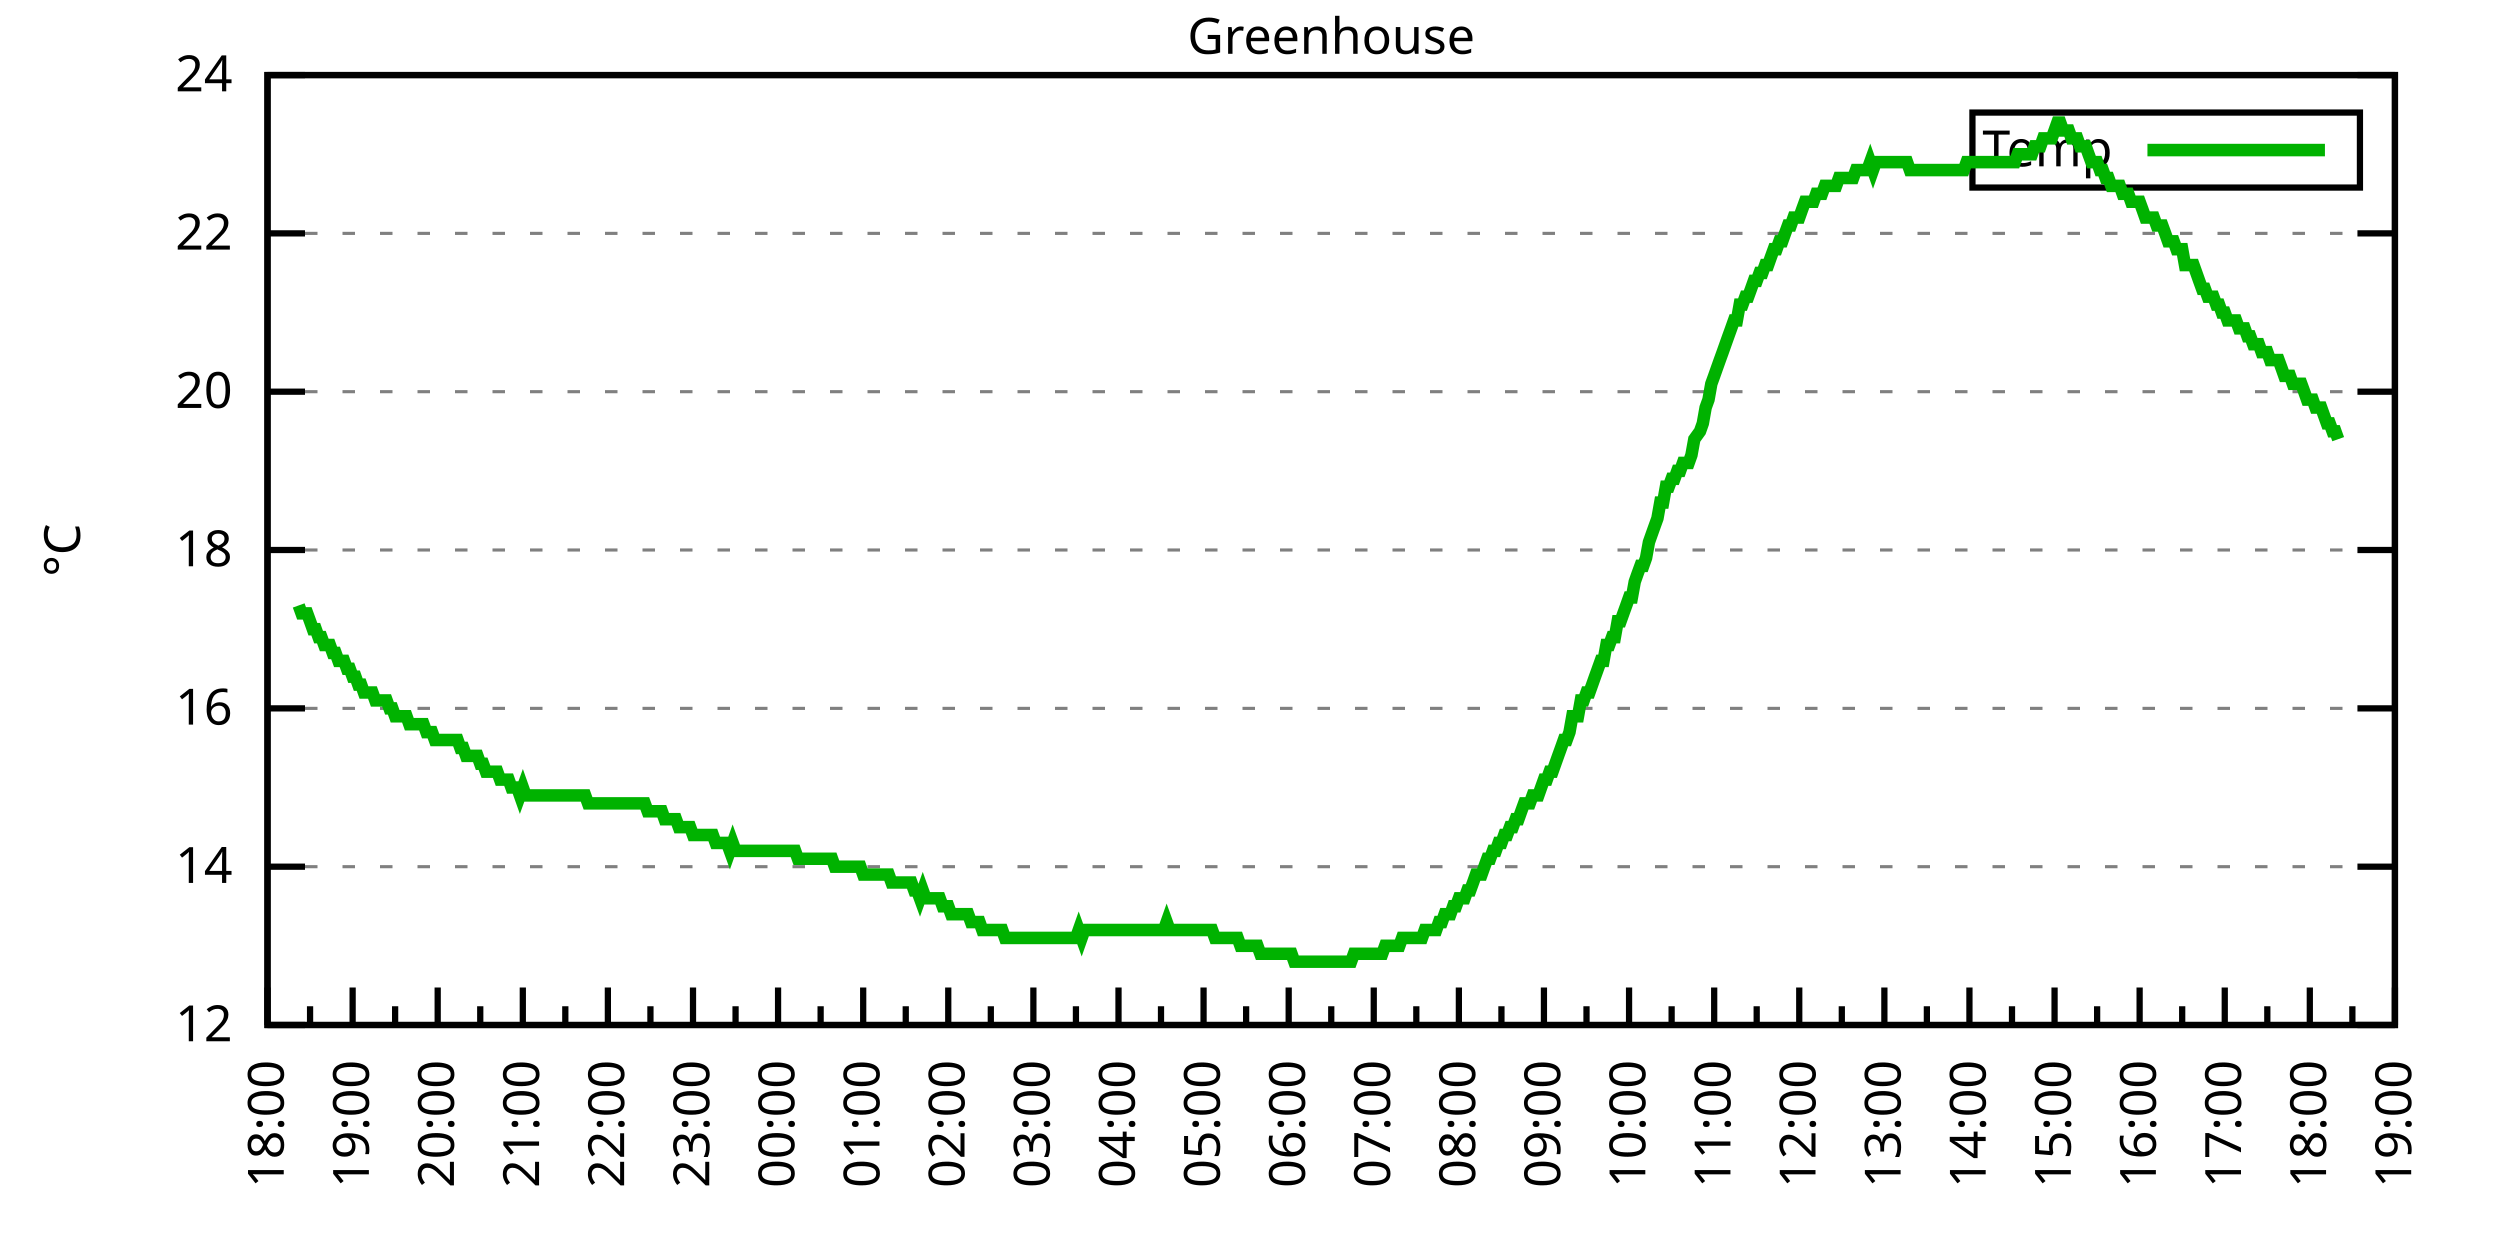
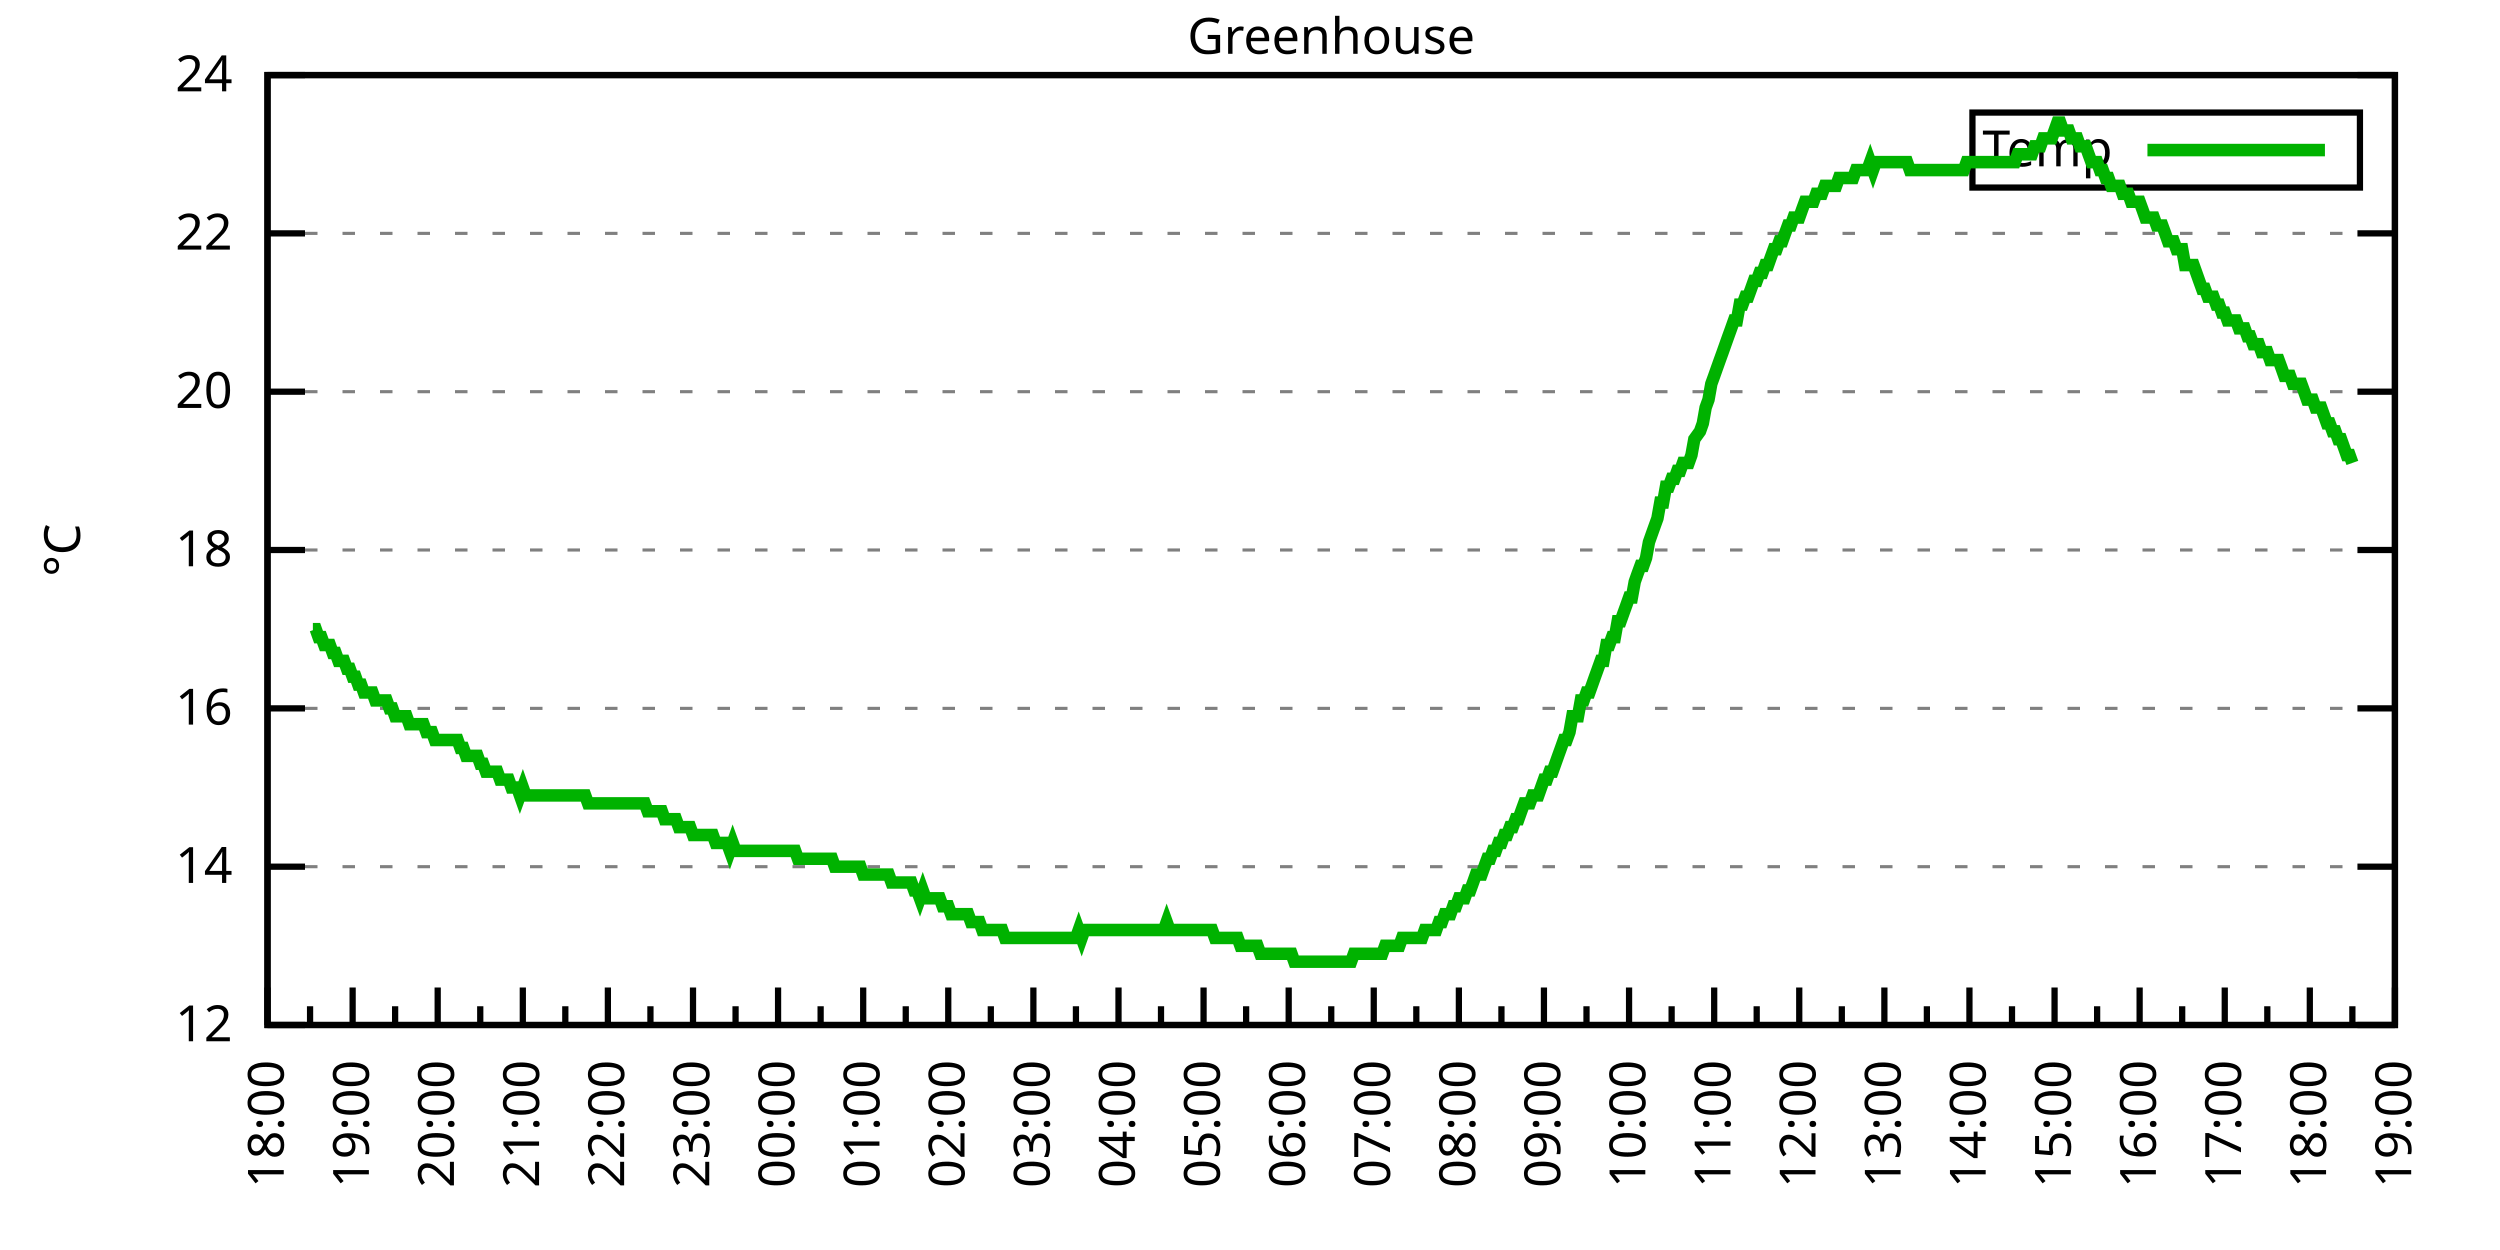
<svg xmlns="http://www.w3.org/2000/svg" xmlns:xlink="http://www.w3.org/1999/xlink" width="400" height="200" viewBox="0 0 400 200">
  <g id="gnuplot_canvas">
    <rect x="0" y="0" width="400" height="200" fill="none" />
    <defs>
      <circle id="gpDot" r="0.5" stroke-width="0.5" stroke="currentColor" />
      <path id="gpPt0" stroke-width="0.333" stroke="currentColor" d="M-1,0 h2 M0,-1 v2" />
      <path id="gpPt1" stroke-width="0.333" stroke="currentColor" d="M-1,-1 L1,1 M1,-1 L-1,1" />
      <path id="gpPt2" stroke-width="0.333" stroke="currentColor" d="M-1,0 L1,0 M0,-1 L0,1 M-1,-1 L1,1 M-1,1 L1,-1" />
      <rect id="gpPt3" stroke-width="0.333" stroke="currentColor" x="-1" y="-1" width="2" height="2" />
      <rect id="gpPt4" stroke-width="0.333" stroke="currentColor" fill="currentColor" x="-1" y="-1" width="2" height="2" />
      <circle id="gpPt5" stroke-width="0.333" stroke="currentColor" cx="0" cy="0" r="1" />
      <use xlink:href="#gpPt5" id="gpPt6" fill="currentColor" stroke="none" />
      <path id="gpPt7" stroke-width="0.333" stroke="currentColor" d="M0,-1.33 L-1.33,0.67 L1.33,0.67 z" />
      <use xlink:href="#gpPt7" id="gpPt8" fill="currentColor" stroke="none" />
      <use xlink:href="#gpPt7" id="gpPt9" stroke="currentColor" transform="rotate(180)" />
      <use xlink:href="#gpPt9" id="gpPt10" fill="currentColor" stroke="none" />
      <use xlink:href="#gpPt3" id="gpPt11" stroke="currentColor" transform="rotate(45)" />
      <use xlink:href="#gpPt11" id="gpPt12" fill="currentColor" stroke="none" />
      <path id="gpPt13" stroke-width="0.333" stroke="currentColor" d="M0,1.330 L1.265,0.411 L0.782,-1.067 L-0.782,-1.076 L-1.265,0.411 z" />
      <use xlink:href="#gpPt13" id="gpPt14" fill="currentColor" stroke="none" />
      <filter id="textbox" filterUnits="objectBoundingBox" x="0" y="0" height="1" width="1">
        <feFlood flood-color="white" flood-opacity="1" result="bgnd" />
        <feComposite in="SourceGraphic" in2="bgnd" operator="atop" />
      </filter>
      <filter id="greybox" filterUnits="objectBoundingBox" x="0" y="0" height="1" width="1">
        <feFlood flood-color="lightgrey" flood-opacity="1" result="grey" />
        <feComposite in="SourceGraphic" in2="grey" operator="atop" />
      </filter>
    </defs>
    <g fill="none" color="white" stroke="currentColor" stroke-width="1.00" stroke-linecap="butt" stroke-linejoin="miter">
</g>
    <g fill="none" color="black" stroke="currentColor" stroke-width="1.00" stroke-linecap="butt" stroke-linejoin="miter">
      <g stroke="none" shape-rendering="crispEdges">
        <polygon fill="rgb(255, 255, 255)" points="42.80,164.00 383.18,164.00 383.18,12.02 42.80,12.02 " />
      </g>
    </g>
    <g fill="none" color="black" stroke="currentColor" stroke-width="1.00" stroke-linecap="butt" stroke-linejoin="miter">
</g>
    <g fill="none" color="black" stroke="black" stroke-width="0.50" stroke-linecap="butt" stroke-linejoin="miter">
</g>
    <g fill="none" color="gray" stroke="currentColor" stroke-width="0.50" stroke-linecap="butt" stroke-linejoin="miter">
      <path stroke="gray" stroke-dasharray="2,4" class="gridline" d="M42.80,164.00 L383.19,164.00  " />
    </g>
    <g fill="none" color="gray" stroke="gray" stroke-width="1.00" stroke-linecap="butt" stroke-linejoin="miter">
</g>
    <g fill="none" color="black" stroke="currentColor" stroke-width="1.00" stroke-linecap="butt" stroke-linejoin="miter">
      <path stroke="black" d="M42.80,164.00 L48.80,164.00 M383.19,164.00 L377.19,164.00  " />
      <g transform="translate(37.20,166.60)" stroke="none" fill="black" font-family="Sans" font-size="8.00" text-anchor="end">
        <text>
          <tspan font-family="Sans"> 12</tspan>
        </text>
      </g>
    </g>
    <g fill="none" color="black" stroke="currentColor" stroke-width="1.00" stroke-linecap="butt" stroke-linejoin="miter">
</g>
    <g fill="none" color="black" stroke="black" stroke-width="0.50" stroke-linecap="butt" stroke-linejoin="miter">
</g>
    <g fill="none" color="gray" stroke="currentColor" stroke-width="0.50" stroke-linecap="butt" stroke-linejoin="miter">
      <path stroke="gray" stroke-dasharray="2,4" class="gridline" d="M42.80,138.67 L383.19,138.67  " />
    </g>
    <g fill="none" color="gray" stroke="gray" stroke-width="1.00" stroke-linecap="butt" stroke-linejoin="miter">
</g>
    <g fill="none" color="black" stroke="currentColor" stroke-width="1.00" stroke-linecap="butt" stroke-linejoin="miter">
      <path stroke="black" d="M42.80,138.67 L48.80,138.67 M383.19,138.67 L377.19,138.67  " />
      <g transform="translate(37.20,141.27)" stroke="none" fill="black" font-family="Sans" font-size="8.00" text-anchor="end">
        <text>
          <tspan font-family="Sans"> 14</tspan>
        </text>
      </g>
    </g>
    <g fill="none" color="black" stroke="currentColor" stroke-width="1.00" stroke-linecap="butt" stroke-linejoin="miter">
</g>
    <g fill="none" color="black" stroke="black" stroke-width="0.50" stroke-linecap="butt" stroke-linejoin="miter">
</g>
    <g fill="none" color="gray" stroke="currentColor" stroke-width="0.50" stroke-linecap="butt" stroke-linejoin="miter">
      <path stroke="gray" stroke-dasharray="2,4" class="gridline" d="M42.80,113.34 L383.19,113.34  " />
    </g>
    <g fill="none" color="gray" stroke="gray" stroke-width="1.00" stroke-linecap="butt" stroke-linejoin="miter">
</g>
    <g fill="none" color="black" stroke="currentColor" stroke-width="1.00" stroke-linecap="butt" stroke-linejoin="miter">
      <path stroke="black" d="M42.80,113.34 L48.80,113.34 M383.19,113.34 L377.19,113.34  " />
      <g transform="translate(37.20,115.94)" stroke="none" fill="black" font-family="Sans" font-size="8.00" text-anchor="end">
        <text>
          <tspan font-family="Sans"> 16</tspan>
        </text>
      </g>
    </g>
    <g fill="none" color="black" stroke="currentColor" stroke-width="1.00" stroke-linecap="butt" stroke-linejoin="miter">
</g>
    <g fill="none" color="black" stroke="black" stroke-width="0.50" stroke-linecap="butt" stroke-linejoin="miter">
</g>
    <g fill="none" color="gray" stroke="currentColor" stroke-width="0.50" stroke-linecap="butt" stroke-linejoin="miter">
      <path stroke="gray" stroke-dasharray="2,4" class="gridline" d="M42.80,88.00 L383.19,88.00  " />
    </g>
    <g fill="none" color="gray" stroke="gray" stroke-width="1.00" stroke-linecap="butt" stroke-linejoin="miter">
</g>
    <g fill="none" color="black" stroke="currentColor" stroke-width="1.00" stroke-linecap="butt" stroke-linejoin="miter">
      <path stroke="black" d="M42.80,88.00 L48.80,88.00 M383.19,88.00 L377.19,88.00  " />
      <g transform="translate(37.20,90.60)" stroke="none" fill="black" font-family="Sans" font-size="8.00" text-anchor="end">
        <text>
          <tspan font-family="Sans"> 18</tspan>
        </text>
      </g>
    </g>
    <g fill="none" color="black" stroke="currentColor" stroke-width="1.00" stroke-linecap="butt" stroke-linejoin="miter">
</g>
    <g fill="none" color="black" stroke="black" stroke-width="0.50" stroke-linecap="butt" stroke-linejoin="miter">
</g>
    <g fill="none" color="gray" stroke="currentColor" stroke-width="0.50" stroke-linecap="butt" stroke-linejoin="miter">
      <path stroke="gray" stroke-dasharray="2,4" class="gridline" d="M42.80,62.67 L383.19,62.67  " />
    </g>
    <g fill="none" color="gray" stroke="gray" stroke-width="1.00" stroke-linecap="butt" stroke-linejoin="miter">
</g>
    <g fill="none" color="black" stroke="currentColor" stroke-width="1.00" stroke-linecap="butt" stroke-linejoin="miter">
      <path stroke="black" d="M42.80,62.67 L48.80,62.67 M383.19,62.67 L377.19,62.67  " />
      <g transform="translate(37.20,65.27)" stroke="none" fill="black" font-family="Sans" font-size="8.00" text-anchor="end">
        <text>
          <tspan font-family="Sans"> 20</tspan>
        </text>
      </g>
    </g>
    <g fill="none" color="black" stroke="currentColor" stroke-width="1.00" stroke-linecap="butt" stroke-linejoin="miter">
</g>
    <g fill="none" color="black" stroke="black" stroke-width="0.50" stroke-linecap="butt" stroke-linejoin="miter">
</g>
    <g fill="none" color="gray" stroke="currentColor" stroke-width="0.50" stroke-linecap="butt" stroke-linejoin="miter">
      <path stroke="gray" stroke-dasharray="2,4" class="gridline" d="M42.80,37.34 L383.19,37.34  " />
    </g>
    <g fill="none" color="gray" stroke="gray" stroke-width="1.00" stroke-linecap="butt" stroke-linejoin="miter">
</g>
    <g fill="none" color="black" stroke="currentColor" stroke-width="1.00" stroke-linecap="butt" stroke-linejoin="miter">
      <path stroke="black" d="M42.80,37.34 L48.80,37.34 M383.19,37.34 L377.19,37.34  " />
      <g transform="translate(37.20,39.94)" stroke="none" fill="black" font-family="Sans" font-size="8.00" text-anchor="end">
        <text>
          <tspan font-family="Sans"> 22</tspan>
        </text>
      </g>
    </g>
    <g fill="none" color="black" stroke="currentColor" stroke-width="1.00" stroke-linecap="butt" stroke-linejoin="miter">
</g>
    <g fill="none" color="black" stroke="black" stroke-width="0.50" stroke-linecap="butt" stroke-linejoin="miter">
</g>
    <g fill="none" color="gray" stroke="currentColor" stroke-width="0.50" stroke-linecap="butt" stroke-linejoin="miter">
      <path stroke="gray" stroke-dasharray="2,4" class="gridline" d="M42.80,12.01 L383.19,12.01  " />
    </g>
    <g fill="none" color="gray" stroke="gray" stroke-width="1.00" stroke-linecap="butt" stroke-linejoin="miter">
</g>
    <g fill="none" color="black" stroke="currentColor" stroke-width="1.00" stroke-linecap="butt" stroke-linejoin="miter">
      <path stroke="black" d="M42.80,12.01 L48.80,12.01 M383.19,12.01 L377.19,12.01  " />
      <g transform="translate(37.20,14.61)" stroke="none" fill="black" font-family="Sans" font-size="8.00" text-anchor="end">
        <text>
          <tspan font-family="Sans"> 24</tspan>
        </text>
      </g>
    </g>
    <g fill="none" color="black" stroke="currentColor" stroke-width="1.00" stroke-linecap="butt" stroke-linejoin="miter">
      <path stroke="black" d="M42.80,164.00 L42.80,158.00  " />
      <g transform="translate(45.40,169.60) rotate(270)" stroke="none" fill="black" font-family="Sans" font-size="8.00" text-anchor="end">
        <text>
          <tspan font-family="Sans">18:00</tspan>
        </text>
      </g>
    </g>
    <g fill="none" color="black" stroke="currentColor" stroke-width="1.00" stroke-linecap="butt" stroke-linejoin="miter">
      <path stroke="black" d="M49.61,164.00 L49.61,161.00 M56.42,164.00 L56.42,158.00  " />
      <g transform="translate(59.02,169.60) rotate(270)" stroke="none" fill="black" font-family="Sans" font-size="8.00" text-anchor="end">
        <text>
          <tspan font-family="Sans">19:00</tspan>
        </text>
      </g>
    </g>
    <g fill="none" color="black" stroke="currentColor" stroke-width="1.00" stroke-linecap="butt" stroke-linejoin="miter">
      <path stroke="black" d="M63.22,164.00 L63.22,161.00 M70.03,164.00 L70.03,158.00  " />
      <g transform="translate(72.63,169.60) rotate(270)" stroke="none" fill="black" font-family="Sans" font-size="8.00" text-anchor="end">
        <text>
          <tspan font-family="Sans">20:00</tspan>
        </text>
      </g>
    </g>
    <g fill="none" color="black" stroke="currentColor" stroke-width="1.00" stroke-linecap="butt" stroke-linejoin="miter">
      <path stroke="black" d="M76.84,164.00 L76.84,161.00 M83.65,164.00 L83.65,158.00  " />
      <g transform="translate(86.25,169.60) rotate(270)" stroke="none" fill="black" font-family="Sans" font-size="8.00" text-anchor="end">
        <text>
          <tspan font-family="Sans">21:00</tspan>
        </text>
      </g>
    </g>
    <g fill="none" color="black" stroke="currentColor" stroke-width="1.00" stroke-linecap="butt" stroke-linejoin="miter">
      <path stroke="black" d="M90.45,164.00 L90.45,161.00 M97.26,164.00 L97.26,158.00  " />
      <g transform="translate(99.86,169.60) rotate(270)" stroke="none" fill="black" font-family="Sans" font-size="8.00" text-anchor="end">
        <text>
          <tspan font-family="Sans">22:00</tspan>
        </text>
      </g>
    </g>
    <g fill="none" color="black" stroke="currentColor" stroke-width="1.00" stroke-linecap="butt" stroke-linejoin="miter">
      <path stroke="black" d="M104.07,164.00 L104.07,161.00 M110.88,164.00 L110.88,158.00  " />
      <g transform="translate(113.48,169.60) rotate(270)" stroke="none" fill="black" font-family="Sans" font-size="8.00" text-anchor="end">
        <text>
          <tspan font-family="Sans">23:00</tspan>
        </text>
      </g>
    </g>
    <g fill="none" color="black" stroke="currentColor" stroke-width="1.00" stroke-linecap="butt" stroke-linejoin="miter">
      <path stroke="black" d="M117.69,164.00 L117.69,161.00 M124.49,164.00 L124.49,158.00  " />
      <g transform="translate(127.09,169.60) rotate(270)" stroke="none" fill="black" font-family="Sans" font-size="8.00" text-anchor="end">
        <text>
          <tspan font-family="Sans">00:00</tspan>
        </text>
      </g>
    </g>
    <g fill="none" color="black" stroke="currentColor" stroke-width="1.00" stroke-linecap="butt" stroke-linejoin="miter">
      <path stroke="black" d="M131.30,164.00 L131.30,161.00 M138.11,164.00 L138.11,158.00  " />
      <g transform="translate(140.71,169.60) rotate(270)" stroke="none" fill="black" font-family="Sans" font-size="8.00" text-anchor="end">
        <text>
          <tspan font-family="Sans">01:00</tspan>
        </text>
      </g>
    </g>
    <g fill="none" color="black" stroke="currentColor" stroke-width="1.00" stroke-linecap="butt" stroke-linejoin="miter">
      <path stroke="black" d="M144.92,164.00 L144.92,161.00 M151.72,164.00 L151.72,158.00  " />
      <g transform="translate(154.32,169.60) rotate(270)" stroke="none" fill="black" font-family="Sans" font-size="8.00" text-anchor="end">
        <text>
          <tspan font-family="Sans">02:00</tspan>
        </text>
      </g>
    </g>
    <g fill="none" color="black" stroke="currentColor" stroke-width="1.00" stroke-linecap="butt" stroke-linejoin="miter">
      <path stroke="black" d="M158.53,164.00 L158.53,161.00 M165.34,164.00 L165.34,158.00  " />
      <g transform="translate(167.94,169.60) rotate(270)" stroke="none" fill="black" font-family="Sans" font-size="8.00" text-anchor="end">
        <text>
          <tspan font-family="Sans">03:00</tspan>
        </text>
      </g>
    </g>
    <g fill="none" color="black" stroke="currentColor" stroke-width="1.00" stroke-linecap="butt" stroke-linejoin="miter">
      <path stroke="black" d="M172.15,164.00 L172.15,161.00 M178.96,164.00 L178.96,158.00  " />
      <g transform="translate(181.56,169.60) rotate(270)" stroke="none" fill="black" font-family="Sans" font-size="8.00" text-anchor="end">
        <text>
          <tspan font-family="Sans">04:00</tspan>
        </text>
      </g>
    </g>
    <g fill="none" color="black" stroke="currentColor" stroke-width="1.00" stroke-linecap="butt" stroke-linejoin="miter">
      <path stroke="black" d="M185.76,164.00 L185.76,161.00 M192.57,164.00 L192.57,158.00  " />
      <g transform="translate(195.17,169.60) rotate(270)" stroke="none" fill="black" font-family="Sans" font-size="8.00" text-anchor="end">
        <text>
          <tspan font-family="Sans">05:00</tspan>
        </text>
      </g>
    </g>
    <g fill="none" color="black" stroke="currentColor" stroke-width="1.00" stroke-linecap="butt" stroke-linejoin="miter">
      <path stroke="black" d="M199.38,164.00 L199.38,161.00 M206.19,164.00 L206.19,158.00  " />
      <g transform="translate(208.79,169.60) rotate(270)" stroke="none" fill="black" font-family="Sans" font-size="8.00" text-anchor="end">
        <text>
          <tspan font-family="Sans">06:00</tspan>
        </text>
      </g>
    </g>
    <g fill="none" color="black" stroke="currentColor" stroke-width="1.00" stroke-linecap="butt" stroke-linejoin="miter">
      <path stroke="black" d="M213.00,164.00 L213.00,161.00 M219.80,164.00 L219.80,158.00  " />
      <g transform="translate(222.40,169.60) rotate(270)" stroke="none" fill="black" font-family="Sans" font-size="8.00" text-anchor="end">
        <text>
          <tspan font-family="Sans">07:00</tspan>
        </text>
      </g>
    </g>
    <g fill="none" color="black" stroke="currentColor" stroke-width="1.00" stroke-linecap="butt" stroke-linejoin="miter">
      <path stroke="black" d="M226.61,164.00 L226.61,161.00 M233.42,164.00 L233.42,158.00  " />
      <g transform="translate(236.02,169.60) rotate(270)" stroke="none" fill="black" font-family="Sans" font-size="8.00" text-anchor="end">
        <text>
          <tspan font-family="Sans">08:00</tspan>
        </text>
      </g>
    </g>
    <g fill="none" color="black" stroke="currentColor" stroke-width="1.00" stroke-linecap="butt" stroke-linejoin="miter">
      <path stroke="black" d="M240.23,164.00 L240.23,161.00 M247.03,164.00 L247.03,158.00  " />
      <g transform="translate(249.63,169.60) rotate(270)" stroke="none" fill="black" font-family="Sans" font-size="8.00" text-anchor="end">
        <text>
          <tspan font-family="Sans">09:00</tspan>
        </text>
      </g>
    </g>
    <g fill="none" color="black" stroke="currentColor" stroke-width="1.00" stroke-linecap="butt" stroke-linejoin="miter">
      <path stroke="black" d="M253.84,164.00 L253.84,161.00 M260.65,164.00 L260.65,158.00  " />
      <g transform="translate(263.25,169.60) rotate(270)" stroke="none" fill="black" font-family="Sans" font-size="8.00" text-anchor="end">
        <text>
          <tspan font-family="Sans">10:00</tspan>
        </text>
      </g>
    </g>
    <g fill="none" color="black" stroke="currentColor" stroke-width="1.00" stroke-linecap="butt" stroke-linejoin="miter">
      <path stroke="black" d="M267.46,164.00 L267.46,161.00 M274.27,164.00 L274.27,158.00  " />
      <g transform="translate(276.87,169.60) rotate(270)" stroke="none" fill="black" font-family="Sans" font-size="8.00" text-anchor="end">
        <text>
          <tspan font-family="Sans">11:00</tspan>
        </text>
      </g>
    </g>
    <g fill="none" color="black" stroke="currentColor" stroke-width="1.00" stroke-linecap="butt" stroke-linejoin="miter">
      <path stroke="black" d="M281.07,164.00 L281.07,161.00 M287.88,164.00 L287.88,158.00  " />
      <g transform="translate(290.48,169.60) rotate(270)" stroke="none" fill="black" font-family="Sans" font-size="8.00" text-anchor="end">
        <text>
          <tspan font-family="Sans">12:00</tspan>
        </text>
      </g>
    </g>
    <g fill="none" color="black" stroke="currentColor" stroke-width="1.00" stroke-linecap="butt" stroke-linejoin="miter">
      <path stroke="black" d="M294.69,164.00 L294.69,161.00 M301.50,164.00 L301.50,158.00  " />
      <g transform="translate(304.10,169.60) rotate(270)" stroke="none" fill="black" font-family="Sans" font-size="8.00" text-anchor="end">
        <text>
          <tspan font-family="Sans">13:00</tspan>
        </text>
      </g>
    </g>
    <g fill="none" color="black" stroke="currentColor" stroke-width="1.00" stroke-linecap="butt" stroke-linejoin="miter">
      <path stroke="black" d="M308.30,164.00 L308.30,161.00 M315.11,164.00 L315.11,158.00  " />
      <g transform="translate(317.71,169.60) rotate(270)" stroke="none" fill="black" font-family="Sans" font-size="8.00" text-anchor="end">
        <text>
          <tspan font-family="Sans">14:00</tspan>
        </text>
      </g>
    </g>
    <g fill="none" color="black" stroke="currentColor" stroke-width="1.00" stroke-linecap="butt" stroke-linejoin="miter">
      <path stroke="black" d="M321.92,164.00 L321.92,161.00 M328.73,164.00 L328.73,158.00  " />
      <g transform="translate(331.33,169.60) rotate(270)" stroke="none" fill="black" font-family="Sans" font-size="8.00" text-anchor="end">
        <text>
          <tspan font-family="Sans">15:00</tspan>
        </text>
      </g>
    </g>
    <g fill="none" color="black" stroke="currentColor" stroke-width="1.00" stroke-linecap="butt" stroke-linejoin="miter">
      <path stroke="black" d="M335.54,164.00 L335.54,161.00 M342.34,164.00 L342.34,158.00  " />
      <g transform="translate(344.94,169.60) rotate(270)" stroke="none" fill="black" font-family="Sans" font-size="8.00" text-anchor="end">
        <text>
          <tspan font-family="Sans">16:00</tspan>
        </text>
      </g>
    </g>
    <g fill="none" color="black" stroke="currentColor" stroke-width="1.00" stroke-linecap="butt" stroke-linejoin="miter">
      <path stroke="black" d="M349.15,164.00 L349.15,161.00 M355.96,164.00 L355.96,158.00  " />
      <g transform="translate(358.56,169.60) rotate(270)" stroke="none" fill="black" font-family="Sans" font-size="8.00" text-anchor="end">
        <text>
          <tspan font-family="Sans">17:00</tspan>
        </text>
      </g>
    </g>
    <g fill="none" color="black" stroke="currentColor" stroke-width="1.00" stroke-linecap="butt" stroke-linejoin="miter">
      <path stroke="black" d="M362.77,164.00 L362.77,161.00 M369.57,164.00 L369.57,158.00  " />
      <g transform="translate(372.17,169.60) rotate(270)" stroke="none" fill="black" font-family="Sans" font-size="8.00" text-anchor="end">
        <text>
          <tspan font-family="Sans">18:00</tspan>
        </text>
      </g>
    </g>
    <g fill="none" color="black" stroke="currentColor" stroke-width="1.00" stroke-linecap="butt" stroke-linejoin="miter">
      <path stroke="black" d="M376.38,164.00 L376.38,161.00 M383.19,164.00 L383.19,158.00  " />
      <g transform="translate(385.79,169.60) rotate(270)" stroke="none" fill="black" font-family="Sans" font-size="8.00" text-anchor="end">
        <text>
          <tspan font-family="Sans">19:00</tspan>
        </text>
      </g>
    </g>
    <g fill="none" color="black" stroke="currentColor" stroke-width="1.00" stroke-linecap="butt" stroke-linejoin="miter">
</g>
    <g fill="none" color="black" stroke="currentColor" stroke-width="1.00" stroke-linecap="butt" stroke-linejoin="miter">
      <path stroke="black" d="M42.80,12.01 L42.80,164.00 L383.19,164.00 L383.19,12.01 L42.80,12.01 Z  " />
    </g>
    <g fill="none" color="black" stroke="currentColor" stroke-width="1.00" stroke-linecap="butt" stroke-linejoin="miter">
      <g transform="translate(12.80,88.01) rotate(270)" stroke="none" fill="black" font-family="Sans" font-size="8.00" text-anchor="middle">
        <text>
          <tspan font-family="Sans">°C</tspan>
        </text>
      </g>
    </g>
    <g fill="none" color="black" stroke="currentColor" stroke-width="1.00" stroke-linecap="butt" stroke-linejoin="miter">
</g>
    <g fill="none" color="black" stroke="currentColor" stroke-width="1.00" stroke-linecap="butt" stroke-linejoin="miter">
      <path stroke="black" d="M315.59,30.01 L315.59,18.01 L377.59,18.01 L377.59,30.01 L315.59,30.01 Z  " />
    </g>
    <g id="Greenhouse_plot_1">
      <g fill="none" color="white" stroke="black" stroke-width="2.00" stroke-linecap="butt" stroke-linejoin="miter">
</g>
      <g fill="none" color="black" stroke="currentColor" stroke-width="2.00" stroke-linecap="butt" stroke-linejoin="miter">
        <g transform="translate(337.99,26.61)" stroke="none" fill="black" font-family="Sans" font-size="8.00" text-anchor="end">
          <text>
            <tspan font-family="Sans">Temp</tspan>
          </text>
        </g>
      </g>
      <g fill="none" color="black" stroke="currentColor" stroke-width="2.00" stroke-linecap="butt" stroke-linejoin="miter">
-         <path stroke="rgb(  0, 178,   0)" d="M343.59,24.01 L371.99,24.01 M47.79,96.87 L48.25,98.14 L48.70,98.14 L49.15,98.14 L49.61,99.40 L50.06,100.67   L50.52,100.67 L50.97,101.94 L51.42,101.94 L51.88,103.20 L52.33,103.20 L52.78,103.20 L53.24,104.47 L53.69,104.47   L54.15,105.74 L54.60,105.74 L55.05,105.74 L55.51,107.00 L55.96,107.00 L56.42,108.27 L56.87,108.27 L57.32,109.54   L57.78,109.54 L58.23,110.80 L58.68,110.80 L59.14,110.80 L59.59,110.80 L60.05,112.07 L60.50,112.07 L60.95,112.07   L61.41,112.07 L61.86,112.07 L62.32,113.34 L62.77,113.34 L63.22,114.60 L63.68,114.60 L64.13,114.60 L64.58,114.60   L65.04,114.60 L65.49,115.87 L65.95,115.87 L66.40,115.87 L66.85,115.87 L67.31,115.87 L67.76,115.87 L68.22,117.14   L68.67,117.14 L69.12,117.14 L69.58,118.40 L70.03,118.40 L70.49,118.40 L70.94,118.40 L71.39,118.40 L71.85,118.40   L72.30,118.40 L72.75,118.40 L73.21,118.40 L73.66,119.67 L74.12,119.67 L74.57,120.94 L75.02,120.94 L75.48,120.94   L75.93,120.94 L76.39,120.94 L76.84,122.20 L77.29,122.20 L77.75,123.47 L78.20,123.47 L78.65,123.47 L79.11,123.47   L79.56,123.47 L80.02,124.74 L80.47,124.74 L80.92,124.74 L81.38,124.74 L81.83,126.00 L82.29,126.00 L82.74,126.00   L83.19,127.27 L83.65,126.00 L84.10,127.27 L84.55,127.27 L85.01,127.27 L85.46,127.27 L85.92,127.27 L86.37,127.27   L86.82,127.27 L87.28,127.27 L87.73,127.27 L88.19,127.27 L88.64,127.27 L89.09,127.27 L89.55,127.27 L90.00,127.27   L90.45,127.27 L90.91,127.27 L91.36,127.27 L91.82,127.27 L92.27,127.27 L92.72,127.27 L93.18,127.27 L93.63,127.27   L94.09,128.54 L94.54,128.54 L94.99,128.54 L95.45,128.54 L95.90,128.54 L96.35,128.54 L96.81,128.54 L97.26,128.54   L97.72,128.54 L98.17,128.54 L98.62,128.54 L99.08,128.54 L99.53,128.54 L99.99,128.54 L100.44,128.54 L100.89,128.54   L101.35,128.54 L101.80,128.54 L102.25,128.54 L102.71,128.54 L103.16,128.54 L103.62,129.80 L104.07,129.80 L104.52,129.80   L104.98,129.80 L105.43,129.80 L105.89,129.80 L106.34,131.07 L106.79,131.07 L107.25,131.07 L107.70,131.07 L108.15,131.07   L108.61,132.34 L109.06,132.34 L109.52,132.34 L109.97,132.34 L110.42,132.34 L110.88,133.60 L111.33,133.60 L111.79,133.60   L112.24,133.60 L112.69,133.60 L113.15,133.60 L113.60,133.60 L114.05,133.60 L114.51,134.87 L114.96,134.87 L115.42,134.87   L115.87,134.87 L116.32,134.87 L116.78,136.14 L117.23,134.87 L117.69,136.14 L118.14,136.14 L118.59,136.14 L119.05,136.14   L119.50,136.14 L119.96,136.14 L120.41,136.14 L120.86,136.14 L121.32,136.14 L121.77,136.14 L122.22,136.14 L122.68,136.14   L123.13,136.14 L123.59,136.14 L124.04,136.14 L124.49,136.14 L124.95,136.14 L125.40,136.14 L125.86,136.14 L126.31,136.14   L126.76,136.14 L127.22,136.14 L127.67,137.40 L128.12,137.40 L128.58,137.40 L129.03,137.40 L129.49,137.40 L129.94,137.40   L130.39,137.40 L130.85,137.40 L131.30,137.40 L131.76,137.40 L132.21,137.40 L132.66,137.40 L133.12,137.40 L133.57,138.67   L134.02,138.67 L134.48,138.67 L134.93,138.67 L135.39,138.67 L135.84,138.67 L136.29,138.67 L136.75,138.67 L137.20,138.67   L137.66,138.67 L138.11,139.93 L138.56,139.93 L139.02,139.93 L139.47,139.93 L139.92,139.93 L140.38,139.93 L140.83,139.93   L141.29,139.93 L141.74,139.93 L142.19,139.93 L142.65,141.20 L143.10,141.20 L143.56,141.20 L144.01,141.20 L144.46,141.20   L144.92,141.20 L145.37,141.20 L145.82,141.20 L146.28,142.47 L146.73,142.47 L147.19,143.73 L147.64,142.47 L148.09,143.73   L148.55,143.73 L149.00,143.73 L149.46,143.73 L149.91,143.73 L150.36,143.73 L150.82,145.00 L151.27,145.00 L151.72,145.00   L152.18,146.27 L152.63,146.27 L153.09,146.27 L153.54,146.27 L153.99,146.27 L154.45,146.27 L154.90,146.27 L155.36,147.53   L155.81,147.53 L156.26,147.53 L156.72,147.53 L157.17,148.80 L157.62,148.80 L158.08,148.80 L158.53,148.80 L158.99,148.80   L159.44,148.80 L159.89,148.80 L160.35,148.80 L160.80,150.07 L161.26,150.07 L161.71,150.07 L162.16,150.07 L162.62,150.07   L163.07,150.07 L163.52,150.07 L163.98,150.07 L164.43,150.07 L164.89,150.07 L165.34,150.07 L165.79,150.07 L166.25,150.07   L166.70,150.07 L167.16,150.07 L167.61,150.07 L168.06,150.07 L168.52,150.07 L168.97,150.07 L169.43,150.07 L169.88,150.07   L170.33,150.07 L170.79,150.07 L171.24,150.07 L171.69,150.07 L172.15,150.07 L172.60,148.80 L173.06,150.07 L173.51,148.80   L173.96,148.80 L174.42,148.80 L174.87,148.80 L175.33,148.80 L175.78,148.80 L176.23,148.80 L176.69,148.80 L177.14,148.80   L177.59,148.80 L178.05,148.80 L178.50,148.80 L178.96,148.80 L179.41,148.80 L179.86,148.80 L180.32,148.80 L180.77,148.80   L181.23,148.80 L181.68,148.80 L182.13,148.80 L182.59,148.80 L183.04,148.80 L183.49,148.80 L183.95,148.80 L184.40,148.80   L184.86,148.80 L185.31,148.80 L185.76,148.80 L186.22,148.80 L186.67,147.53 L187.13,148.80 L187.58,148.80 L188.03,148.80   L188.49,148.80 L188.94,148.80 L189.39,148.80 L189.85,148.80 L190.30,148.80 L190.76,148.80 L191.21,148.80 L191.66,148.80   L192.12,148.80 L192.57,148.80 L193.03,148.80 L193.48,148.80 L193.93,148.80 L194.39,150.07 L194.84,150.07 L195.29,150.07   L195.75,150.07 L196.20,150.07 L196.66,150.07 L197.11,150.07 L197.56,150.07 L198.02,150.07 L198.47,151.33 L198.93,151.33   L199.38,151.33 L199.83,151.33 L200.29,151.33 L200.74,151.33 L201.19,151.33 L201.65,152.60 L202.10,152.60 L202.56,152.60   L203.01,152.60 L203.46,152.60 L203.92,152.60 L204.37,152.60 L204.83,152.60 L205.28,152.60 L205.73,152.60 L206.19,152.60   L206.64,152.60 L207.09,153.87 L207.55,153.87 L208.00,153.87 L208.46,153.87 L208.91,153.87 L209.36,153.87 L209.82,153.87   L210.27,153.87 L210.73,153.87 L211.18,153.87 L211.63,153.87 L212.09,153.87 L212.54,153.87 L213.00,153.87 L213.45,153.87   L213.90,153.87 L214.36,153.87 L214.81,153.87 L215.26,153.87 L215.72,153.87 L216.17,153.87 L216.63,152.60 L217.08,152.60   L217.53,152.60 L217.99,152.60 L218.44,152.60 L218.90,152.60 L219.35,152.60 L219.80,152.60 L220.26,152.60 L220.71,152.60   L221.16,152.60 L221.62,151.33 L222.07,151.33 L222.53,151.33 L222.98,151.33 L223.43,151.33 L223.89,151.33 L224.34,150.07   L224.80,150.07 L225.25,150.07 L225.70,150.07 L226.16,150.07 L226.61,150.07 L227.06,150.07 L227.52,150.07 L227.97,148.80   L228.43,148.80 L228.88,148.80 L229.33,148.80 L229.79,148.80 L230.24,147.53 L230.70,147.53 L231.15,146.27 L231.60,146.27   L232.06,146.27 L232.51,145.00 L232.96,145.00 L233.42,143.73 L233.87,143.73 L234.33,143.73 L234.78,142.47 L235.23,142.47   L235.69,141.20 L236.14,139.93 L236.60,139.93 L237.05,139.93 L237.50,138.67 L237.96,137.40 L238.41,137.40 L238.86,136.14   L239.32,136.14 L239.77,134.87 L240.23,134.87 L240.68,133.60 L241.13,133.60 L241.59,132.34 L242.04,132.34 L242.50,131.07   L242.95,131.07 L243.40,129.80 L243.86,128.54 L244.31,128.54 L244.76,128.54 L245.22,127.27 L245.67,127.27 L246.13,127.27   L246.58,126.00 L247.03,124.74 L247.49,124.74 L247.94,123.47 L248.40,123.47 L248.85,122.20 L249.30,120.94 L249.76,119.67   L250.21,118.40 L250.66,118.40 L251.12,117.14 L251.57,114.60 L252.03,114.60 L252.48,114.60 L252.93,112.07 L253.39,112.07   L253.84,110.80 L254.30,110.80 L254.75,109.54 L255.20,108.27 L255.66,107.00 L256.11,105.74 L256.56,105.74 L257.02,103.20   L257.47,103.20 L257.93,101.94 L258.38,101.94 L258.83,99.40 L259.29,99.40 L259.74,98.14 L260.20,96.87 L260.65,95.60   L261.10,95.60 L261.56,93.07 L262.01,91.80 L262.47,90.54 L262.92,90.54 L263.37,89.27 L263.83,86.74 L264.28,85.47   L264.73,84.21 L265.19,82.94 L265.64,80.41 L266.10,80.41 L266.55,77.87 L267.00,77.87 L267.46,76.61 L267.91,76.61   L268.37,75.34 L268.82,75.34 L269.27,74.07 L269.73,74.07 L270.18,74.07 L270.63,72.81 L271.09,70.27 L272.00,69.01   L272.45,67.74 L272.90,65.21 L273.36,63.94 L273.81,61.41 L274.27,60.14 L274.72,58.87 L275.17,57.61 L275.63,56.34   L276.08,55.07 L276.53,53.81 L276.99,52.54 L277.44,51.27 L277.90,51.27 L278.35,48.74 L278.80,48.74 L279.26,47.47   L279.71,47.47 L280.17,46.21 L280.62,44.94 L281.07,44.94 L281.53,43.67 L281.98,43.67 L282.43,42.41 L282.89,42.41   L283.34,41.14 L283.80,39.87 L284.25,39.87 L284.70,38.61 L285.16,38.61 L285.61,37.34 L286.07,36.08 L286.52,36.08   L286.97,34.81 L287.43,34.81 L287.88,34.81 L288.33,33.54 L288.79,32.28 L289.24,32.28 L289.70,32.28 L290.15,32.28   L290.60,31.01 L291.06,31.01 L291.51,31.01 L291.97,29.74 L292.42,29.74 L292.87,29.74 L293.33,29.74 L293.78,29.74   L294.23,28.48 L294.69,28.48 L295.14,28.48 L295.60,28.48 L296.05,28.48 L296.50,28.48 L296.96,27.21 L297.41,27.21   L297.87,27.21 L298.32,27.21 L298.77,27.21 L299.23,25.94 L299.68,27.21 L300.13,25.94 L300.59,25.94 L301.04,25.94   L301.50,25.94 L301.95,25.94 L302.40,25.94 L302.86,25.94 L303.31,25.94 L303.77,25.94 L304.22,25.94 L304.67,25.94   L305.13,25.94 L305.58,27.21 L306.03,27.21 L306.49,27.21 L306.94,27.21 L307.40,27.21 L307.85,27.21 L308.30,27.21   L308.76,27.21 L309.21,27.21 L309.67,27.21 L310.12,27.21 L310.57,27.21 L311.03,27.21 L311.48,27.21 L311.94,27.21   L312.39,27.21 L312.84,27.21 L313.30,27.21 L313.75,27.21 L314.20,27.21 L314.66,25.94 L315.11,25.94 L315.57,25.94   L316.02,25.94 L316.47,25.94 L316.93,25.94 L317.38,25.94 L317.84,25.94 L318.29,25.94 L318.74,25.94 L319.20,25.94   L319.65,25.94 L320.10,25.94 L320.56,25.94 L321.01,25.94 L321.47,25.94 L321.92,25.94 L322.37,25.94 L322.83,24.68   L323.28,24.68 L323.74,24.68 L324.19,24.68 L324.64,24.68 L325.10,24.68 L325.55,23.41 L326.00,23.41 L326.46,23.41   L326.91,22.14 L327.37,22.14 L327.82,22.14 L328.27,22.14 L328.73,20.88 L329.18,19.61 L329.64,19.61 L330.09,20.88   L330.54,20.88 L331.00,20.88 L331.45,22.14 L331.90,22.14 L332.36,22.14 L332.81,23.41 L333.27,23.41 L333.72,23.41   L334.17,24.68 L334.63,25.94 L335.08,25.94 L335.54,25.94 L335.99,27.21 L336.44,27.21 L336.90,28.48 L337.35,28.48   L337.80,29.74 L338.26,29.74 L338.71,29.74 L339.17,29.74 L339.62,31.01 L340.07,31.01 L340.53,31.01 L340.98,32.28   L341.44,32.28 L341.89,32.28 L342.34,32.28 L342.80,33.54 L343.25,34.81 L343.70,34.81 L344.16,34.81 L344.61,34.81   L345.07,36.08 L345.52,36.08 L345.97,36.08 L346.43,37.34 L346.88,38.61 L347.34,38.61 L347.79,38.61 L348.24,39.87   L348.70,39.87 L349.15,39.87 L349.60,42.41 L350.06,42.41 L350.51,42.41 L350.97,42.41 L351.42,43.67 L351.87,44.94   L352.33,46.21 L352.78,46.21 L353.24,47.47 L353.69,47.47 L354.14,47.47 L354.60,48.74 L355.05,48.74 L355.50,50.01   L355.96,50.01 L356.41,51.27 L356.87,51.27 L357.32,51.27 L357.77,51.27 L358.23,52.54 L358.68,52.54 L359.14,52.54   L359.59,53.81 L360.04,53.81 L360.50,55.07 L360.95,55.07 L361.41,55.07 L361.86,56.34 L362.31,56.34 L362.77,56.34   L363.22,57.61 L363.67,57.61 L364.13,57.61 L364.58,57.61 L365.04,58.87 L365.49,60.14 L365.94,60.14 L366.40,60.14   L366.85,61.41 L367.31,61.41 L367.76,61.41 L368.21,61.41 L368.67,62.67 L369.12,63.94 L369.57,63.94 L370.03,63.94   L370.48,65.21 L370.94,65.21 L371.39,65.21 L371.84,66.47 L372.30,67.74 L372.75,67.74 L373.21,69.01 L373.66,69.01   L374.11,70.27  " />
+         <path stroke="rgb(  0, 178,   0)" d="M343.59,24.01 L371.99,24.01 M50.06,100.67 L50.52,100.67 L50.97,101.94 L51.42,101.94 L51.88,103.20 L52.33,103.20   L52.78,103.20 L53.24,104.47 L53.69,104.47 L54.15,105.74 L54.60,105.74 L55.05,105.74 L55.51,107.00 L55.96,107.00   L56.42,108.27 L56.87,108.27 L57.32,109.54 L57.78,109.54 L58.23,110.80 L58.68,110.80 L59.14,110.80 L59.59,110.80   L60.05,112.07 L60.50,112.07 L60.95,112.07 L61.41,112.07 L61.86,112.07 L62.32,113.34 L62.77,113.34 L63.22,114.60   L63.68,114.60 L64.13,114.60 L64.58,114.60 L65.04,114.60 L65.49,115.87 L65.95,115.87 L66.40,115.87 L66.85,115.87   L67.31,115.87 L67.76,115.87 L68.22,117.14 L68.67,117.14 L69.12,117.14 L69.58,118.40 L70.03,118.40 L70.49,118.40   L70.94,118.40 L71.39,118.40 L71.85,118.40 L72.30,118.40 L72.75,118.40 L73.21,118.40 L73.66,119.67 L74.12,119.67   L74.57,120.94 L75.02,120.94 L75.48,120.94 L75.93,120.94 L76.39,120.94 L76.84,122.20 L77.29,122.20 L77.75,123.47   L78.20,123.47 L78.65,123.47 L79.11,123.47 L79.56,123.47 L80.02,124.74 L80.47,124.74 L80.92,124.74 L81.38,124.74   L81.83,126.00 L82.29,126.00 L82.74,126.00 L83.19,127.27 L83.65,126.00 L84.10,127.27 L84.55,127.27 L85.01,127.27   L85.46,127.27 L85.92,127.27 L86.37,127.27 L86.82,127.27 L87.28,127.27 L87.73,127.27 L88.19,127.27 L88.64,127.27   L89.09,127.27 L89.55,127.27 L90.00,127.27 L90.45,127.27 L90.91,127.27 L91.36,127.27 L91.82,127.27 L92.27,127.27   L92.72,127.27 L93.18,127.27 L93.63,127.27 L94.09,128.54 L94.54,128.54 L94.99,128.54 L95.45,128.54 L95.90,128.54   L96.35,128.54 L96.81,128.54 L97.26,128.54 L97.72,128.54 L98.17,128.54 L98.62,128.54 L99.08,128.54 L99.53,128.54   L99.99,128.54 L100.44,128.54 L100.89,128.54 L101.35,128.54 L101.80,128.54 L102.25,128.54 L102.71,128.54 L103.16,128.54   L103.62,129.80 L104.07,129.80 L104.52,129.80 L104.98,129.80 L105.43,129.80 L105.89,129.80 L106.34,131.07 L106.79,131.07   L107.25,131.07 L107.70,131.07 L108.15,131.07 L108.61,132.34 L109.06,132.34 L109.52,132.34 L109.97,132.34 L110.42,132.34   L110.88,133.60 L111.33,133.60 L111.79,133.60 L112.24,133.60 L112.69,133.60 L113.15,133.60 L113.60,133.60 L114.05,133.60   L114.51,134.87 L114.96,134.87 L115.42,134.87 L115.87,134.87 L116.32,134.87 L116.78,136.14 L117.23,134.87 L117.69,136.14   L118.14,136.14 L118.59,136.14 L119.05,136.14 L119.50,136.14 L119.96,136.14 L120.41,136.14 L120.86,136.14 L121.32,136.14   L121.77,136.14 L122.22,136.14 L122.68,136.14 L123.13,136.14 L123.59,136.14 L124.04,136.14 L124.49,136.14 L124.95,136.14   L125.40,136.14 L125.86,136.14 L126.31,136.14 L126.76,136.14 L127.22,136.14 L127.67,137.40 L128.12,137.40 L128.58,137.40   L129.03,137.40 L129.49,137.40 L129.94,137.40 L130.39,137.40 L130.85,137.40 L131.30,137.40 L131.76,137.40 L132.21,137.40   L132.66,137.40 L133.12,137.40 L133.57,138.67 L134.02,138.67 L134.48,138.67 L134.93,138.67 L135.39,138.67 L135.84,138.67   L136.29,138.67 L136.75,138.67 L137.20,138.67 L137.66,138.67 L138.11,139.93 L138.56,139.93 L139.02,139.93 L139.47,139.93   L139.92,139.93 L140.38,139.93 L140.83,139.93 L141.29,139.93 L141.74,139.93 L142.19,139.93 L142.65,141.20 L143.10,141.20   L143.56,141.20 L144.01,141.20 L144.46,141.20 L144.92,141.20 L145.37,141.20 L145.82,141.20 L146.28,142.47 L146.73,142.47   L147.19,143.73 L147.64,142.47 L148.09,143.73 L148.55,143.73 L149.00,143.73 L149.46,143.73 L149.91,143.73 L150.36,143.73   L150.82,145.00 L151.27,145.00 L151.72,145.00 L152.18,146.27 L152.63,146.27 L153.09,146.27 L153.54,146.27 L153.99,146.27   L154.45,146.27 L154.90,146.27 L155.36,147.53 L155.81,147.53 L156.26,147.53 L156.72,147.53 L157.17,148.80 L157.62,148.80   L158.08,148.80 L158.53,148.80 L158.99,148.80 L159.44,148.80 L159.89,148.80 L160.35,148.80 L160.80,150.07 L161.26,150.07   L161.71,150.07 L162.16,150.07 L162.62,150.07 L163.07,150.07 L163.52,150.07 L163.98,150.07 L164.43,150.07 L164.89,150.07   L165.34,150.07 L165.79,150.07 L166.25,150.07 L166.70,150.07 L167.16,150.07 L167.61,150.07 L168.06,150.07 L168.52,150.07   L168.97,150.07 L169.43,150.07 L169.88,150.07 L170.33,150.07 L170.79,150.07 L171.24,150.07 L171.69,150.07 L172.15,150.07   L172.60,148.80 L173.06,150.07 L173.51,148.80 L173.96,148.80 L174.42,148.80 L174.87,148.80 L175.33,148.80 L175.78,148.80   L176.23,148.80 L176.69,148.80 L177.14,148.80 L177.59,148.80 L178.05,148.80 L178.50,148.80 L178.96,148.80 L179.41,148.80   L179.86,148.80 L180.32,148.80 L180.77,148.80 L181.23,148.80 L181.68,148.80 L182.13,148.80 L182.59,148.80 L183.04,148.80   L183.49,148.80 L183.95,148.80 L184.40,148.80 L184.86,148.80 L185.31,148.80 L185.76,148.80 L186.22,148.80 L186.67,147.53   L187.13,148.80 L187.58,148.80 L188.03,148.80 L188.49,148.80 L188.94,148.80 L189.39,148.80 L189.85,148.80 L190.30,148.80   L190.76,148.80 L191.21,148.80 L191.66,148.80 L192.12,148.80 L192.57,148.80 L193.03,148.80 L193.48,148.80 L193.93,148.80   L194.39,150.07 L194.84,150.07 L195.29,150.07 L195.75,150.07 L196.20,150.07 L196.66,150.07 L197.11,150.07 L197.56,150.07   L198.02,150.07 L198.47,151.33 L198.93,151.33 L199.38,151.33 L199.83,151.33 L200.29,151.33 L200.74,151.33 L201.19,151.33   L201.65,152.60 L202.10,152.60 L202.56,152.60 L203.01,152.60 L203.46,152.60 L203.92,152.60 L204.37,152.60 L204.83,152.60   L205.28,152.60 L205.73,152.60 L206.19,152.60 L206.64,152.60 L207.09,153.87 L207.55,153.87 L208.00,153.87 L208.46,153.87   L208.91,153.87 L209.36,153.87 L209.82,153.87 L210.27,153.87 L210.73,153.87 L211.18,153.87 L211.63,153.87 L212.09,153.87   L212.54,153.87 L213.00,153.87 L213.45,153.87 L213.90,153.87 L214.36,153.87 L214.81,153.87 L215.26,153.87 L215.72,153.87   L216.17,153.87 L216.63,152.60 L217.08,152.60 L217.53,152.60 L217.99,152.60 L218.44,152.60 L218.90,152.60 L219.35,152.60   L219.80,152.60 L220.26,152.60 L220.71,152.60 L221.16,152.60 L221.62,151.33 L222.07,151.33 L222.53,151.33 L222.98,151.33   L223.43,151.33 L223.89,151.33 L224.34,150.07 L224.80,150.07 L225.25,150.07 L225.70,150.07 L226.16,150.07 L226.61,150.07   L227.06,150.07 L227.52,150.07 L227.97,148.80 L228.43,148.80 L228.88,148.80 L229.33,148.80 L229.79,148.80 L230.24,147.53   L230.70,147.53 L231.15,146.27 L231.60,146.27 L232.06,146.27 L232.51,145.00 L232.96,145.00 L233.42,143.73 L233.87,143.73   L234.33,143.73 L234.78,142.47 L235.23,142.47 L235.69,141.20 L236.14,139.93 L236.60,139.93 L237.05,139.93 L237.50,138.67   L237.96,137.40 L238.41,137.40 L238.86,136.14 L239.32,136.14 L239.77,134.87 L240.23,134.87 L240.68,133.60 L241.13,133.60   L241.59,132.34 L242.04,132.34 L242.50,131.07 L242.95,131.07 L243.40,129.80 L243.86,128.54 L244.31,128.54 L244.76,128.54   L245.22,127.27 L245.67,127.27 L246.13,127.27 L246.58,126.00 L247.03,124.74 L247.49,124.74 L247.94,123.47 L248.40,123.47   L248.85,122.20 L249.30,120.94 L249.76,119.67 L250.21,118.40 L250.66,118.40 L251.12,117.14 L251.57,114.60 L252.03,114.60   L252.48,114.60 L252.93,112.07 L253.39,112.07 L253.84,110.80 L254.30,110.80 L254.75,109.54 L255.20,108.27 L255.66,107.00   L256.11,105.74 L256.56,105.74 L257.02,103.20 L257.47,103.20 L257.93,101.94 L258.38,101.94 L258.83,99.40 L259.29,99.40   L259.74,98.14 L260.20,96.87 L260.65,95.60 L261.10,95.60 L261.56,93.07 L262.01,91.80 L262.47,90.54 L262.92,90.54   L263.37,89.27 L263.83,86.74 L264.28,85.47 L264.73,84.21 L265.19,82.94 L265.64,80.41 L266.10,80.41 L266.55,77.87   L267.00,77.87 L267.46,76.61 L267.91,76.61 L268.37,75.34 L268.82,75.34 L269.27,74.07 L269.73,74.07 L270.18,74.07   L270.63,72.81 L271.09,70.27 L272.00,69.01 L272.45,67.74 L272.90,65.21 L273.36,63.94 L273.81,61.41 L274.27,60.14   L274.72,58.87 L275.17,57.61 L275.63,56.34 L276.08,55.07 L276.53,53.81 L276.99,52.54 L277.44,51.27 L277.90,51.27   L278.35,48.74 L278.80,48.74 L279.26,47.47 L279.71,47.47 L280.17,46.21 L280.62,44.94 L281.07,44.94 L281.53,43.67   L281.98,43.67 L282.43,42.41 L282.89,42.41 L283.34,41.14 L283.80,39.87 L284.25,39.87 L284.70,38.61 L285.16,38.61   L285.61,37.34 L286.07,36.08 L286.52,36.08 L286.97,34.81 L287.43,34.81 L287.88,34.81 L288.33,33.54 L288.79,32.28   L289.24,32.28 L289.70,32.28 L290.15,32.28 L290.60,31.01 L291.06,31.01 L291.51,31.01 L291.97,29.74 L292.42,29.74   L292.87,29.74 L293.33,29.74 L293.78,29.74 L294.23,28.48 L294.69,28.48 L295.14,28.48 L295.60,28.48 L296.05,28.48   L296.50,28.48 L296.96,27.21 L297.41,27.21 L297.87,27.21 L298.32,27.21 L298.77,27.21 L299.23,25.94 L299.68,27.21   L300.13,25.94 L300.59,25.94 L301.04,25.94 L301.50,25.94 L301.95,25.94 L302.40,25.94 L302.86,25.94 L303.31,25.94   L303.77,25.94 L304.22,25.94 L304.67,25.94 L305.13,25.94 L305.58,27.21 L306.03,27.21 L306.49,27.21 L306.94,27.21   L307.40,27.21 L307.85,27.21 L308.30,27.21 L308.76,27.21 L309.21,27.21 L309.67,27.21 L310.12,27.21 L310.57,27.21   L311.03,27.21 L311.48,27.21 L311.94,27.21 L312.39,27.21 L312.84,27.21 L313.30,27.21 L313.75,27.21 L314.20,27.21   L314.66,25.94 L315.11,25.94 L315.57,25.94 L316.02,25.94 L316.47,25.94 L316.93,25.94 L317.38,25.94 L317.84,25.94   L318.29,25.94 L318.74,25.94 L319.20,25.94 L319.65,25.94 L320.10,25.94 L320.56,25.94 L321.01,25.94 L321.47,25.94   L321.92,25.94 L322.37,25.94 L322.83,24.68 L323.28,24.68 L323.74,24.68 L324.19,24.68 L324.64,24.68 L325.10,24.68   L325.55,23.41 L326.00,23.41 L326.46,23.41 L326.91,22.14 L327.37,22.14 L327.82,22.14 L328.27,22.14 L328.73,20.88   L329.18,19.61 L329.64,19.61 L330.09,20.88 L330.54,20.88 L331.00,20.88 L331.45,22.14 L331.90,22.14 L332.36,22.14   L332.81,23.41 L333.27,23.41 L333.72,23.41 L334.17,24.68 L334.63,25.94 L335.08,25.94 L335.54,25.94 L335.99,27.21   L336.44,27.21 L336.90,28.48 L337.35,28.48 L337.80,29.74 L338.26,29.74 L338.71,29.74 L339.17,29.74 L339.62,31.01   L340.07,31.01 L340.53,31.01 L340.98,32.28 L341.44,32.28 L341.89,32.28 L342.34,32.28 L342.80,33.54 L343.25,34.81   L343.70,34.81 L344.16,34.81 L344.61,34.81 L345.07,36.08 L345.52,36.08 L345.97,36.08 L346.43,37.34 L346.88,38.61   L347.34,38.61 L347.79,38.61 L348.24,39.87 L348.70,39.87 L349.15,39.87 L349.60,42.41 L350.06,42.41 L350.51,42.41   L350.97,42.41 L351.42,43.67 L351.87,44.94 L352.33,46.21 L352.78,46.21 L353.24,47.47 L353.69,47.47 L354.14,47.47   L354.60,48.74 L355.05,48.74 L355.50,50.01 L355.96,50.01 L356.41,51.27 L356.87,51.27 L357.32,51.27 L357.77,51.27   L358.23,52.54 L358.68,52.54 L359.14,52.54 L359.59,53.81 L360.04,53.81 L360.50,55.07 L360.95,55.07 L361.41,55.07   L361.86,56.34 L362.31,56.34 L362.77,56.34 L363.22,57.61 L363.67,57.61 L364.13,57.61 L364.58,57.61 L365.04,58.87   L365.49,60.14 L365.94,60.14 L366.40,60.14 L366.85,61.41 L367.31,61.41 L367.76,61.41 L368.21,61.41 L368.67,62.67   L369.12,63.94 L369.57,63.94 L370.03,63.94 L370.48,65.21 L370.94,65.21 L371.39,65.21 L371.84,66.47 L372.30,67.74   L372.75,67.74 L373.21,69.01 L373.66,69.01 L374.11,70.27 L374.57,70.27 L375.02,71.54 L375.47,72.81 L375.93,72.81   L376.38,74.07  " />
      </g>
    </g>
    <g fill="none" color="black" stroke="currentColor" stroke-width="2.00" stroke-linecap="butt" stroke-linejoin="miter">
</g>
    <g fill="none" color="black" stroke="black" stroke-width="1.00" stroke-linecap="butt" stroke-linejoin="miter">
</g>
    <g fill="none" color="black" stroke="currentColor" stroke-width="1.00" stroke-linecap="butt" stroke-linejoin="miter">
      <path stroke="black" d="M42.80,12.01 L42.80,164.00 L383.19,164.00 L383.19,12.01 L42.80,12.01 Z  " />
    </g>
    <g fill="none" color="black" stroke="currentColor" stroke-width="1.00" stroke-linecap="butt" stroke-linejoin="miter">
      <g transform="translate(212.99,8.61)" stroke="none" fill="black" font-family="Sans" font-size="8.00" text-anchor="middle">
        <text>
          <tspan font-family="Sans">Greenhouse</tspan>
        </text>
      </g>
    </g>
    <g fill="none" color="black" stroke="currentColor" stroke-width="1.00" stroke-linecap="butt" stroke-linejoin="miter">
</g>
  </g>
</svg>
